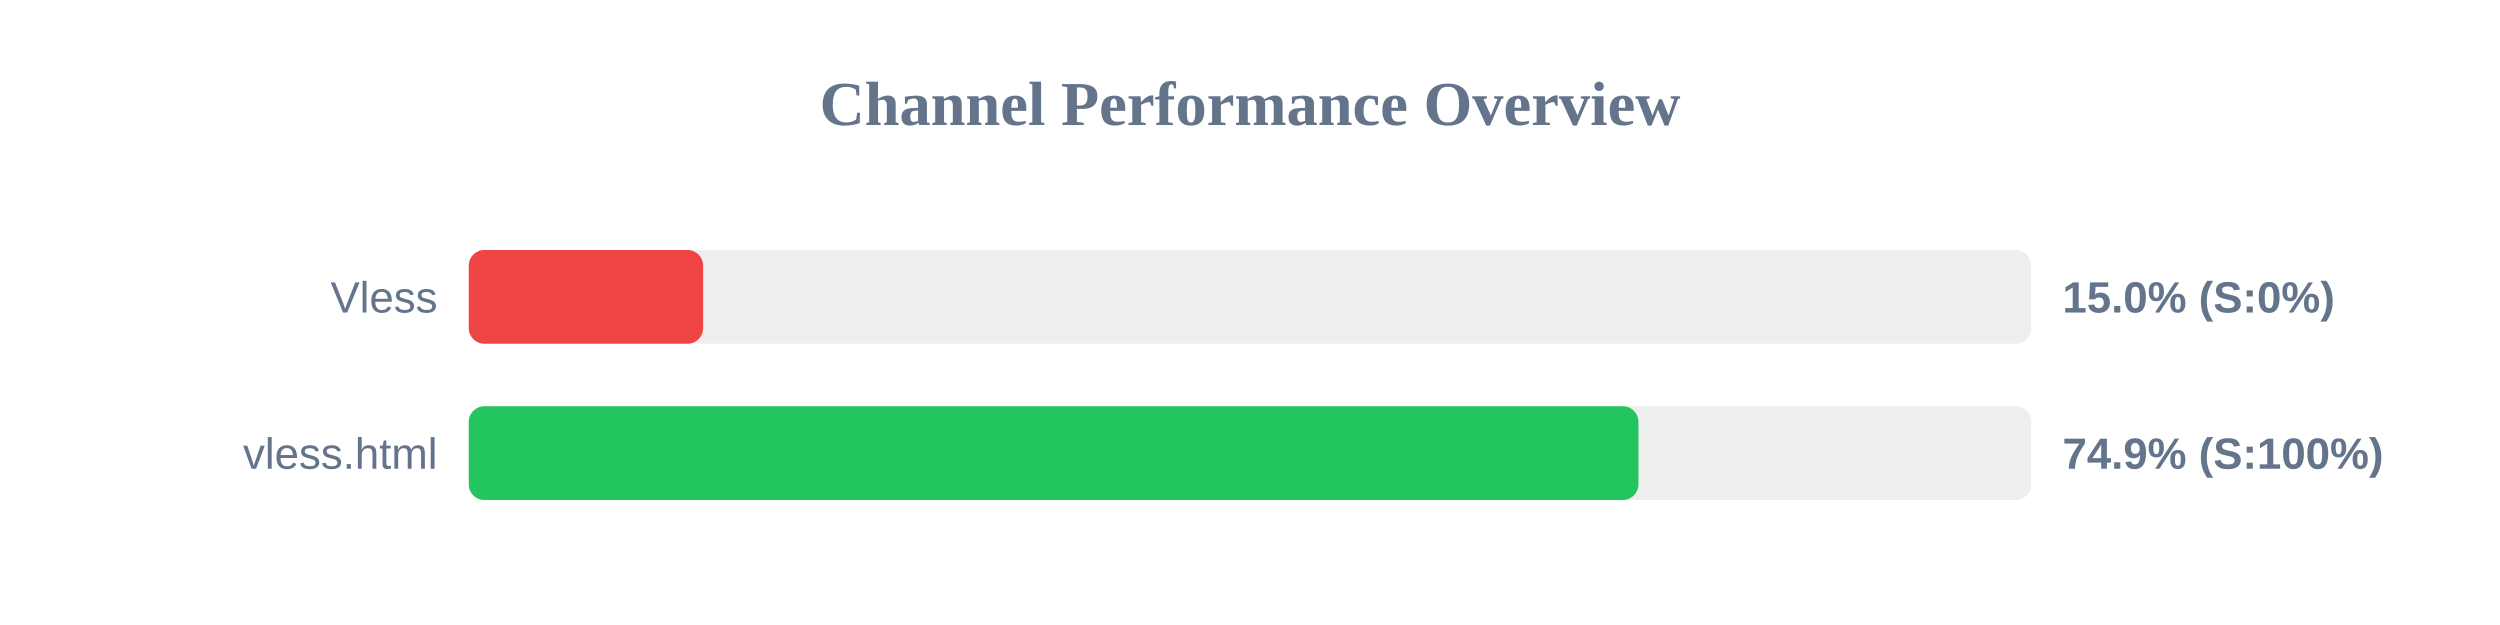
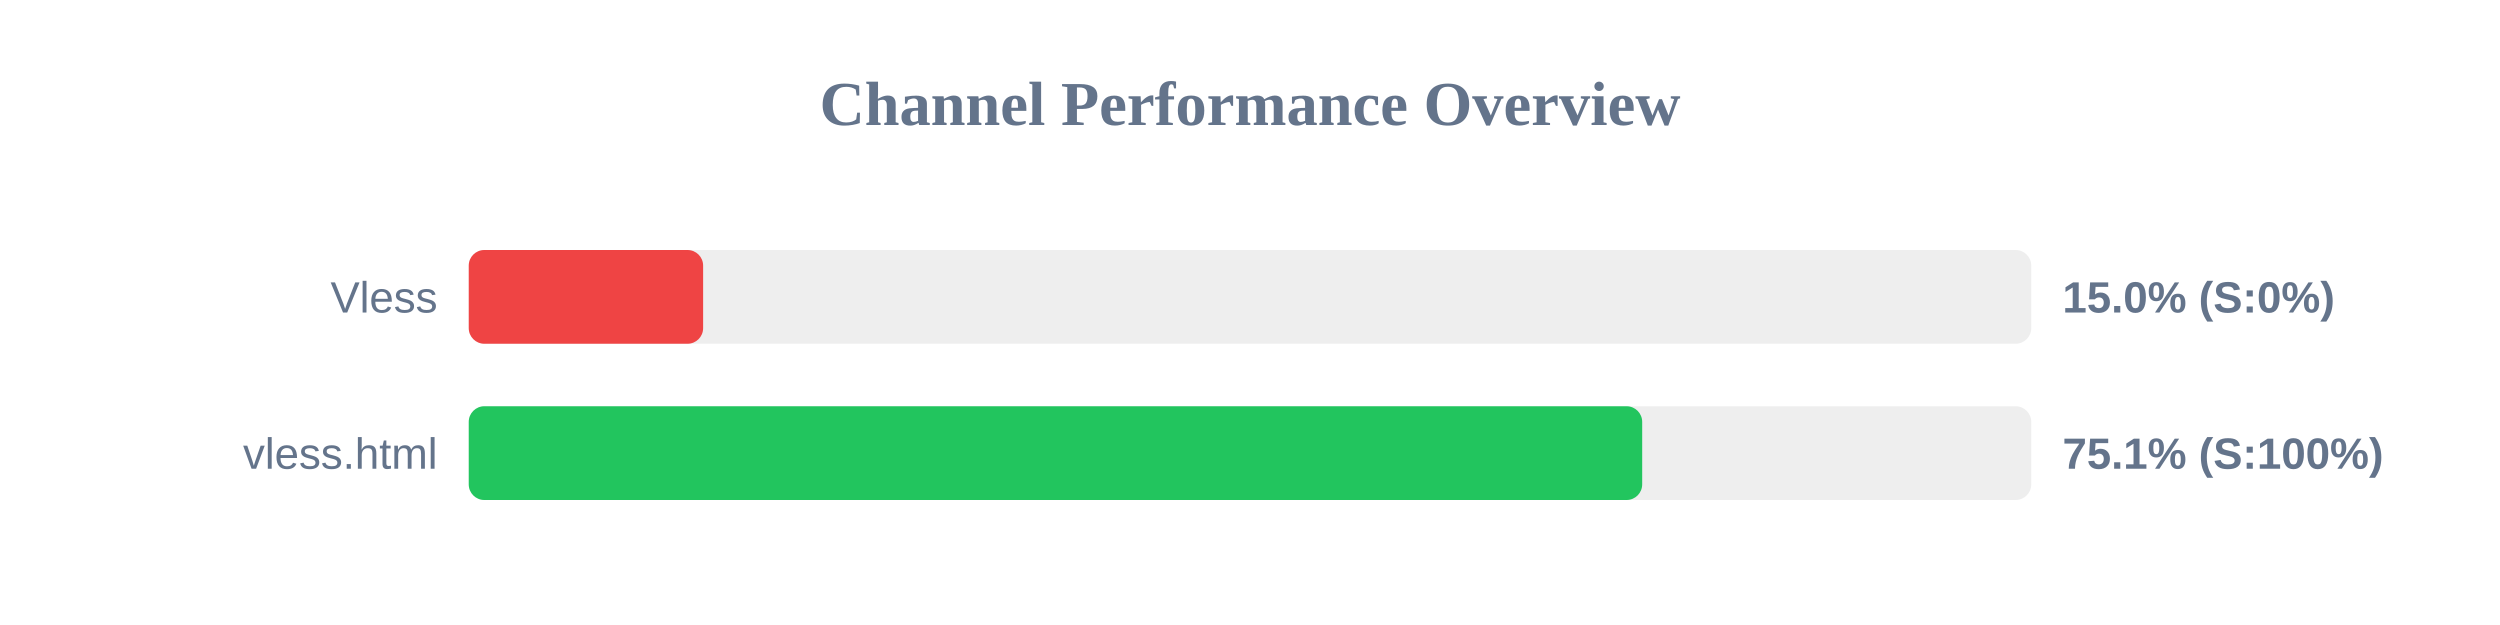
<svg xmlns="http://www.w3.org/2000/svg" width="800" height="200" version="1.1">
  <style>
        .row { font: 14px Arial; fill: #64748b; }
        .score { font: bold 14px Arial; fill: #64748b; }
    </style>
  <text x="400" y="40" text-anchor="middle" font-size="20px" font-weight="bold" fill="#64748b">Channel Performance Overview</text>
  <rect x="150" y="80" width="500" height="30" fill="#eee" rx="5" />
  <rect x="150" y="80" width="75.0" height="30" fill="#ef4444" rx="5" />
  <text x="140" y="100" text-anchor="end" class="row">Vless</text>
  <text x="660" y="100" text-anchor="start" class="score">15.0% (S:0%)</text>
  <rect x="150" y="130" width="500" height="30" fill="#eee" rx="5" />
-   <rect x="150" y="130" width="374.3" height="30" fill="#22c55e" rx="5" />
+   <rect x="150" y="130" width="375.5" height="30" fill="#22c55e" rx="5" />
  <text x="140" y="150" text-anchor="end" class="row">vless.html</text>
-   <text x="660" y="150" text-anchor="start" class="score">74.9% (S:100%)</text>
+   <text x="660" y="150" text-anchor="start" class="score">75.1% (S:100%)</text>
</svg>
